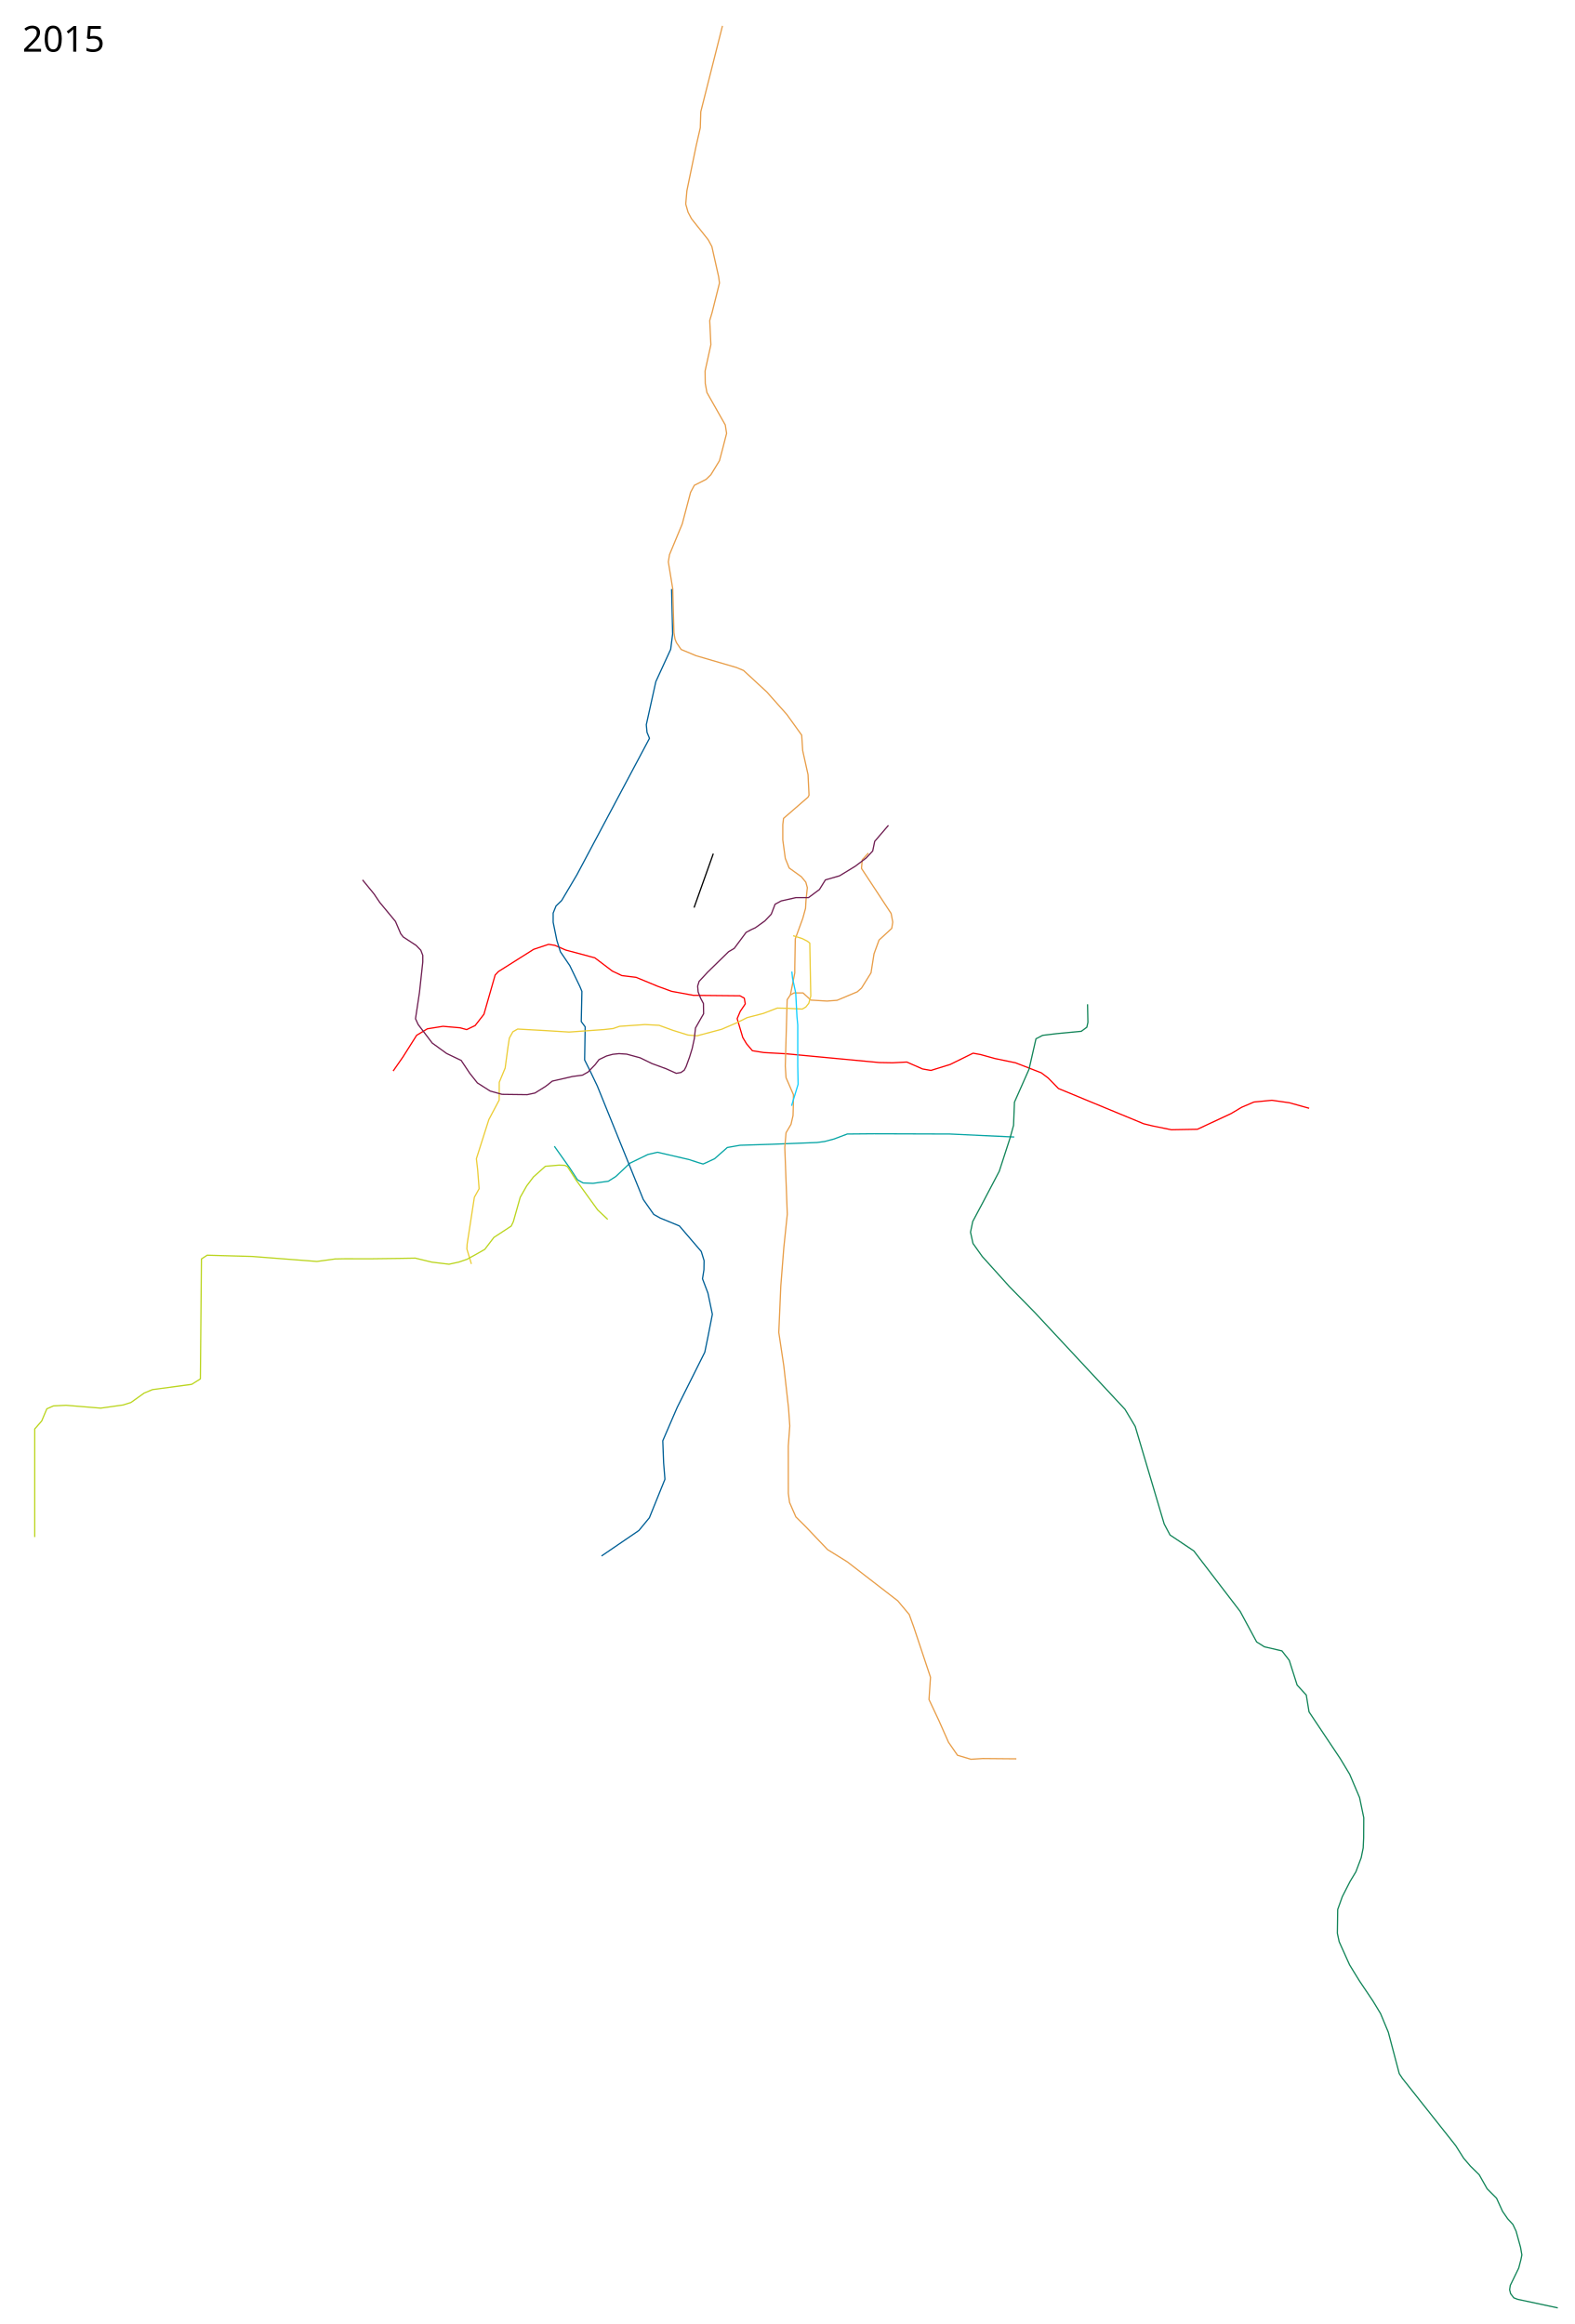
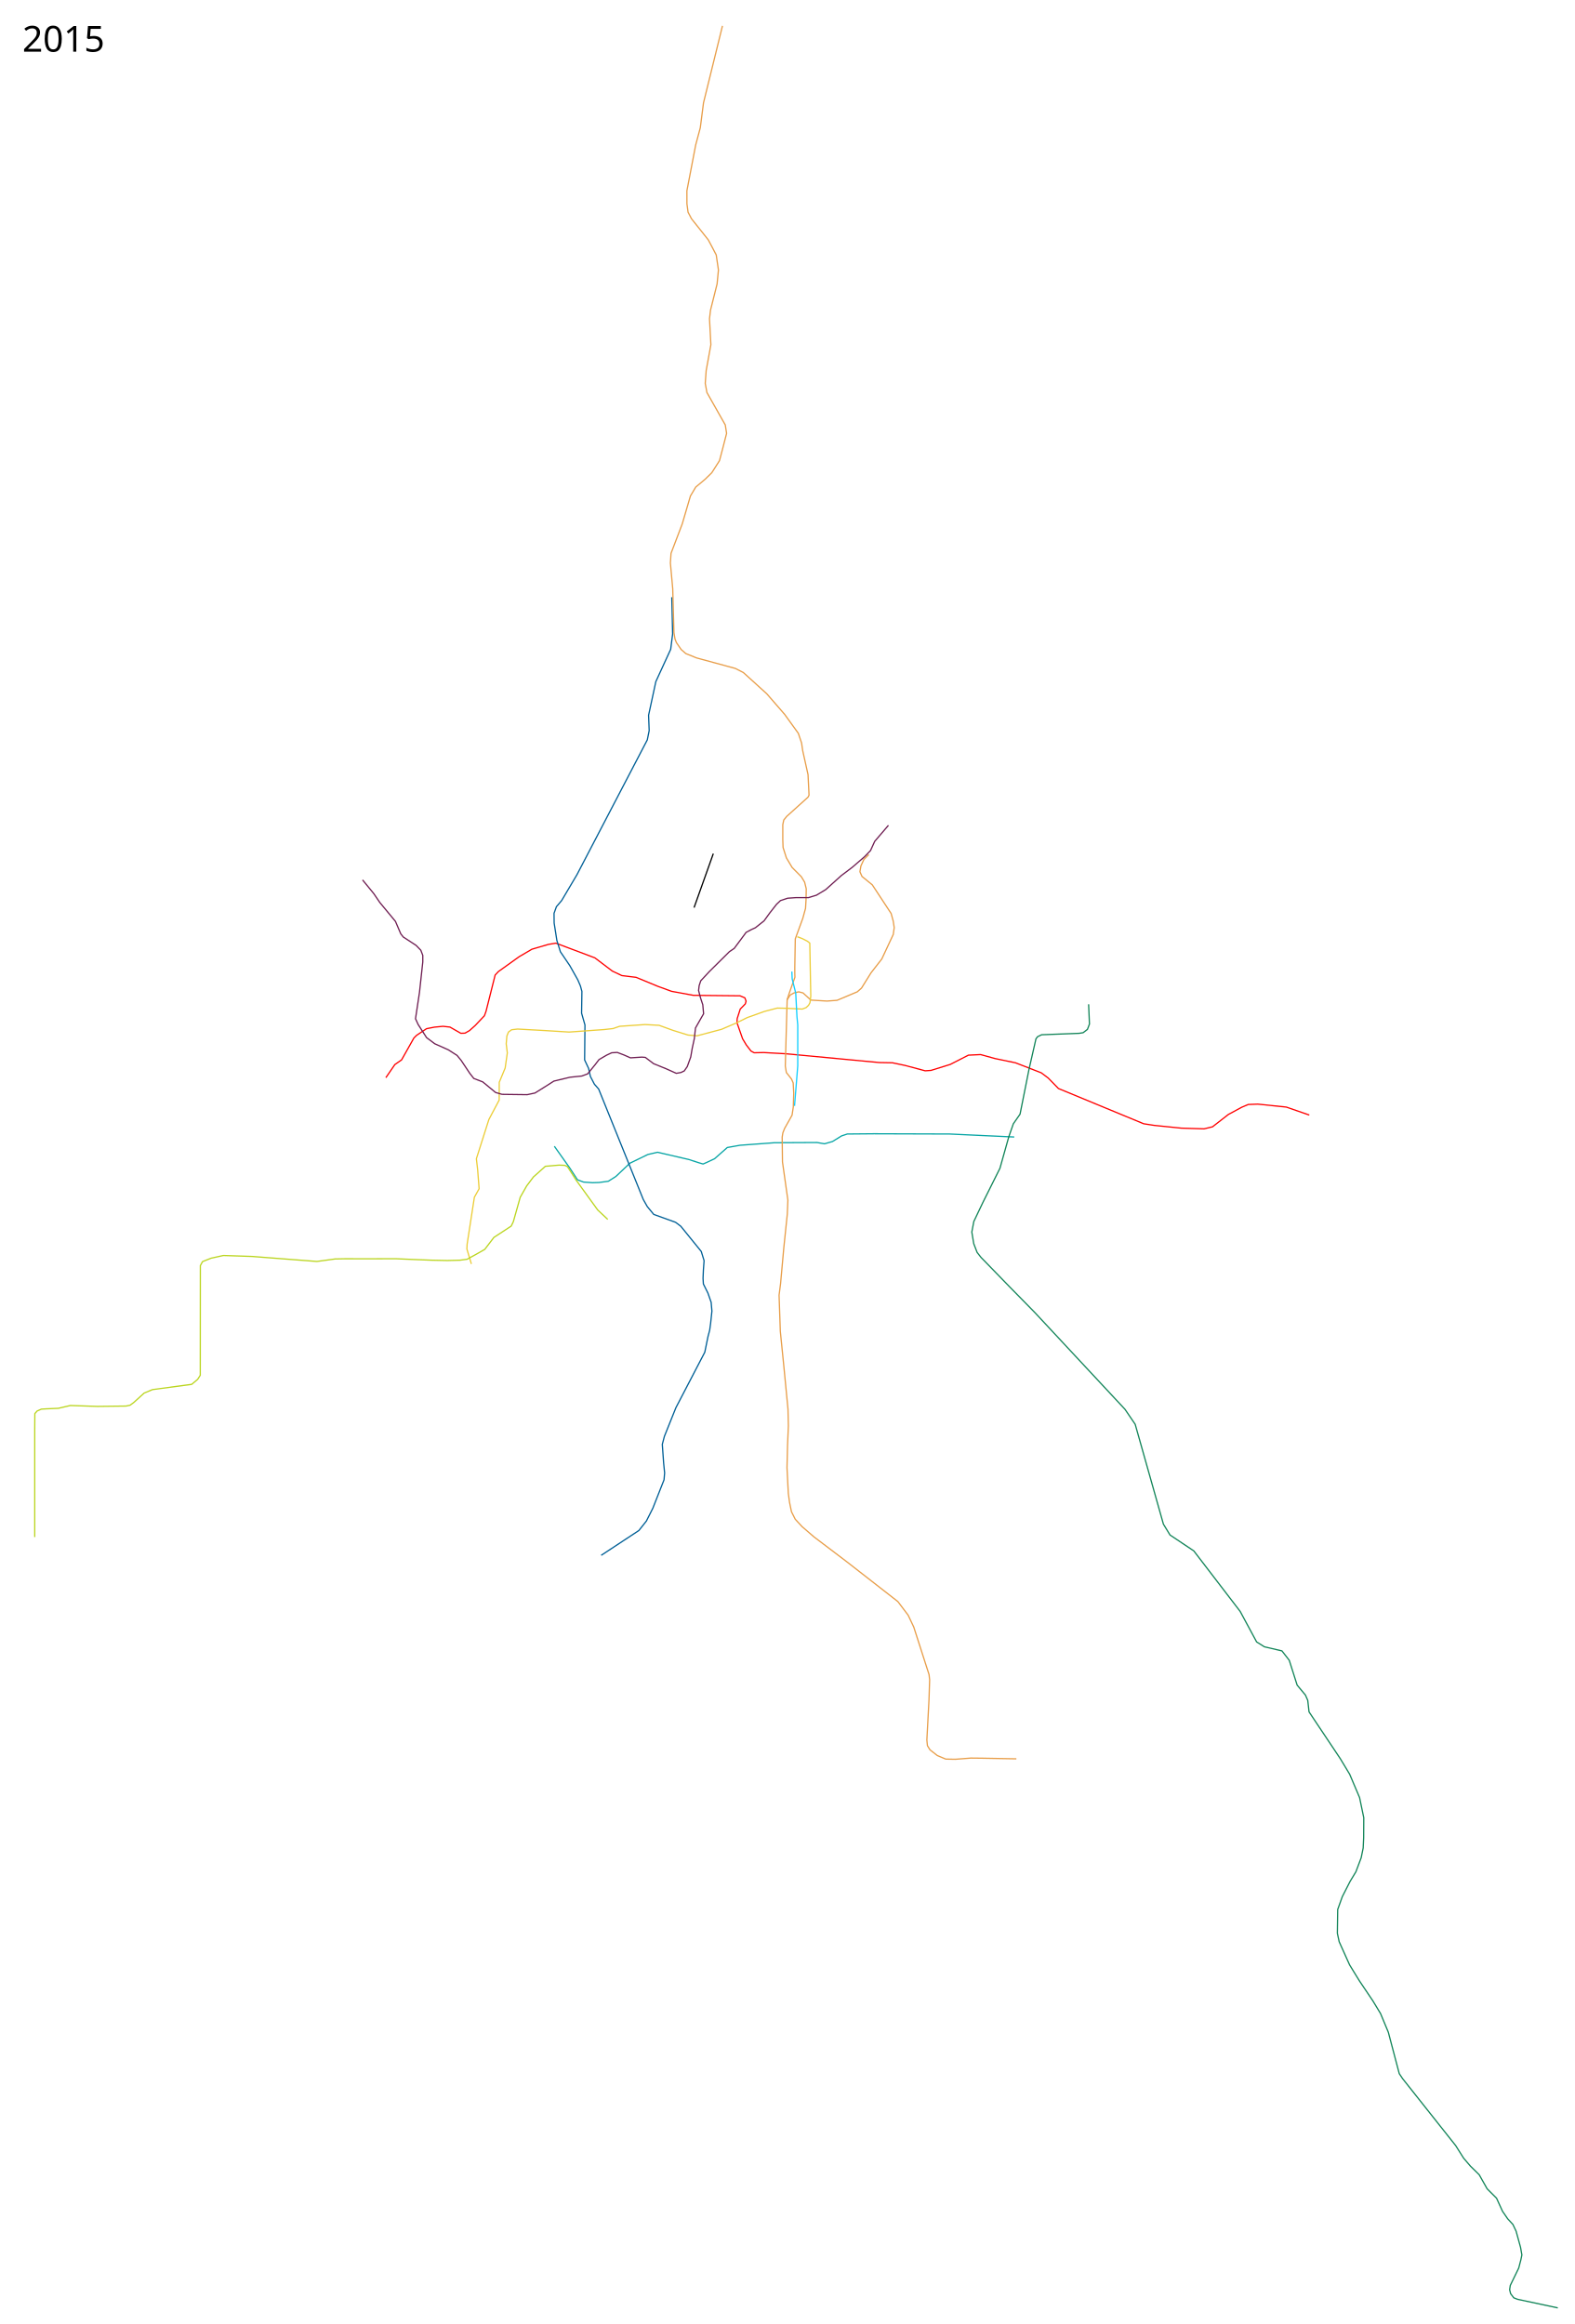
<svg xmlns="http://www.w3.org/2000/svg" width="6300" height="9300">
-   <path d="M2218 4587l61 86 31.476 48.179 22.593 12.62 39.876 1.635L2397 4732l37-5 30-19 56-53 72-35 39-9 125 29 40 13 17 5 14-6 32-15 51-45 51-9 128-4 180-7 30-4 38-10 53-20 107-1 303 1 258 12" fill="none" stroke="#08a5a5" stroke-width="5" stroke-linejoin="round" />
-   <path d="M1573 4286l39-56 55-87 43-26 62.462-9.959L1841 4113l26.255 7.186 33.794-16.254 35.179-45.165 44.917-157.064L1994 3888l84-53 57-36 60-20 25 4 44 19 116 31 70 53 38 18 57 7 87 36 55 20 87 16 187 2 16.959 9.351 3.958 23-20.214 29.987-12.255 29.096L2972 4152l15 25 23.366 27.634L3056 4212l90 5 372 35 53 1 57.179-3.014 62.916 27.672 33.671 5.87 77.321-23.995 91.212-44.905 30.184 5.482L3981 4236l82 17 103 40 28 21 41 42 341 141 37 9 74 15 104-2 135-63 42-25 49-21 72-7 70 10 79 22" fill="none" stroke="red" stroke-width="5" stroke-linejoin="round" />
-   <path d="M4351.314 4018.852l1.527 72.418-4.352 19.415-22.23 16.322-97.819 9.301-56.804 6.858L4145 4157l-27.868 122.03-58.188 131.466-3.64 92.65L4041 4555l-42.811 131.923L3933 4811l-41 77-8.912 42.77L3893 4976l37 52 110 122 101 103 360.23 386.797L4542 5708l115.935 390.344 23.465 44.36 95.05 63.535 185.58 242.23 65.853 122.098 31.118 19.476 70.127 16.371 29.23 37.59 31.589 99.32 36.568 39.805 11.025 67.355 125.158 187.384 37.476 62.225 39.598 93.338 16.75 80.68-.486 80.54-1.852 40.343-7.945 39.063-21.186 56.276-23.173 38.4-31.117 60.912-18.538 51.642-1.325 95.339 7.283 33.766 41.711 92.69 39.063 63.56 54.29 80.773 30.455 50.318 31.118 74.814 43.697 165.52 13.242 19.862 212.526 268.14 31.78 50.318 27.145 31.78 35.09 34.428 31.78 56.276 37.738 37.739 23.835 52.304 20.524 29.793 21.186 23.173 12.58 26.483 17.876 64.883 5.296 30.456-3.972 19.2-8.607 33.104-33.766 69.518-2.648 17.214 3.972 15.89 12.58 16.552 15.227 5.958 160.885 34.428" fill="none" stroke="#057d4f" stroke-width="5" stroke-linejoin="round" stroke-opacity=".941" />
-   <path d="M2406.72 6226.6l149.546-102.002 41.94-50.965 62.295-154.09-5.294-65.367-3.37-88.587 57.796-133.859 110.309-220.617 12.728-62.226 17.569-89.393-17.792-84.898-21.68-57.274 5.733-35.951.613-36.54-11.313-36.77-87.487-102.198-76.562-31.444-26.025-14.63-41.857-59.616-183.848-453.963-29.699-62.225-21.213-42.427 2.249-132.351-15.684-21.09 2.547-120.953-8.204-19.762-40.305-83.439-37.476-55.154-14.142-45.255-14.85-72.832v-36.77l11.314-28.284 22.627-21.92 61.37-103.692 290.062-545.432-9.9-24.042-2.827-30.405 38.183-172.534 59.397-129.4 7.778-61.52-4.12-179.533" fill="none" stroke="#005f96" stroke-width="5" stroke-linejoin="round" />
-   <path d="M4066.485 7038.38l-134.213-1.292-47.343 3.041L3831 7024l-36-52-39-88-39-83 6-89-67-201-18-50-46-55-202-156-79-49-87.192-91.568-39.444-39.13-25.293-57.958-4.95-36.293L3154 5787l6-81-5-71-18.929-168.779L3116 5332l8-185 12-153 14-135-10-267 5-59 20-34 8-35 1-34 .5-49.5-29.5-68-3-46.5 7.5-265.5 13-19.5 17.5-88v-22l2-114 30-82 11-40 2-34 5.192-48.707-6.05-22.072-17.874-21.723-48.724-35.046L3142 3435l-10-74v-61l3-25 98-85 4-8-4-82-21.343-96.122-4.05-62.042-59.364-82.564L3068 2769l-93-86-29-12-161-47-59.757-24.95-18.879-27.536-5.672-14.464-4.207-25.086-4.828-175.879L2674 2248.5l4.76-28.956 50.98-123.146 33.104-125.795 15.228-28.469 47.008-23.835 19.2-18.538 34.428-56.276 11.917-45.021 16.552-64.222-5.297-33.766-73.49-129.767-6.62-36.414-.663-49.656 23.173-105.27-4.635-96.663 9.27-31.117 29.793-119.174-3.31-24.497-27.146-121.16-14.566-27.145-66.87-84.084-13.903-26.483-9.269-32.441 4.635-52.967 37.076-180.084 16.552-72.167 1.986-64.221 86.732-343.618" fill="none" stroke="#e89e49" stroke-width="5" stroke-linejoin="round" />
-   <path d="M3161.918 3981.628l15.4-8.313 35.799.136 31.013 28.638 64.87 3.91 40-3 81-34 17-15 38-61 12-76 20-55 51-47 4-25-6.535-34.514-118.554-180.294 2.897-34.443 24.77-26.89" fill="none" stroke="#e89e49" stroke-width="5" stroke-linejoin="round" />
-   <path d="M1886 5058l-18-60 1-19 29-188 19-34-6-77-5-43 50-157 41.293-77.888.251-70.95 23.615-57.138L2032 4193l6-39 14-25 19-11 109 6 97 6 140-10 36-4 26-9 102-7 56 3 55 20 61 19 36 3 98-26 56-24 47-23 64-16.5 56.008-21.46 39.992.96 60 3 14-8 12-15 8-29-4-212-9.5-7.5-20.5-10.5-36.5-11.5" fill="none" stroke="#eccd38" stroke-width="5" stroke-linejoin="round" />
-   <path d="M3167.131 4425.108l26.163-86.267-1.414-74.246V4101.96l-3.187-33.375-4.937-94.408-12.863-60.292-2.649-25.906" fill="none" stroke="#10ceff" stroke-width="5" stroke-linejoin="round" />
+   <path d="M2218 4587l61 86 31.476 48.179 24.335 9.137 35.957 2.506L2397 4732l37-5 30-19 56-53 72-35 39-9 125 29 40 13 17 5 14-6 32-15 51-45 51-9 137.578-10.096L3269 4572l30 5.143 31.905-9.13 36.195-22.39L3390 4538l107-1 303 1 258 12" fill="none" stroke="#08a5a5" stroke-width="5" stroke-linejoin="round" />
+   <path d="M1543.829 4312.558l35.862-52.366 27.084-18.872 49.266-87.538L1667 4143l39.517-26.436 31.779-6.253 34.166-3.27 27.888 3.033 43.616 24.937 16.626-.677 17.983-10.23 22.474-20.172 37.044-39.058 6.407-17.428 36.645-145.743L1994 3888l83.13-59.531 50.904-29.905L2195 3779l29.354-4.708 40.952 15.517 114.694 43.19 70 53 38 18 57 7 87 36 55 20 87 16 187 2 19.136 8.046 5.056 13.5-3.275 10.806-20.214 20.844-12.255 38.239-.774 16.087 22.455 64.268 15 25 18.576 24.151 12.772 6.892L3056 4212l90 5 372 35 53 1 49.79 10.532 80.772 21.515 23.204-1.519 77.321-23.995 72.49-37.068 48.906-2.355L3981 4236l82 17 103 40 28 21 41 42 341 141 42.542 6.537 108.317 11.01 90.676 2.758 33.807-8.157 63.575-49.454L4968 4431l26.218-11.149 38.135-1.458 114.332 11.847 91.93 31.852" fill="none" stroke="red" stroke-width="5" stroke-linejoin="round" />
+   <path d="M4355.624 4018.852l3.374 79.191-8.046 21.262-17.305 13.243-15.925 2.529-150.15 5.739-16.255 7.892L4145 4157l-27.867 122.03-35.842 179.536-26.857 38.485-18.223 52.289-35.41 125.827L3933 4811l-36.646 77-8.041 42.334 7.735 46.536 13.489 35.02 15.816 20.125L4040 5150l101 103 360.23 386.797 40.77 59.93 112.887 399.488 26.513 43.49 95.05 63.534 185.58 242.23 65.853 122.098 31.118 19.476 70.127 16.371 29.23 37.59 31.589 99.32 33.085 39.806 9.341 21.133 5.167 46.221 125.158 187.384 37.476 62.225 39.598 93.338 16.75 80.68-.486 80.54-1.852 40.343-7.945 39.063-21.186 56.276-23.173 38.4-31.117 60.912-18.538 51.642-1.325 95.339 7.283 33.766 41.711 92.69 39.063 63.56 54.29 80.773 30.455 50.318 31.118 74.814 43.697 165.52 13.242 19.862 212.526 268.14 31.78 50.318 27.145 31.78 35.09 34.428 31.78 56.276 37.738 37.739 23.835 52.304 20.524 29.793 21.186 23.173 12.58 26.483 17.876 64.883 5.296 30.456-3.972 19.2-8.607 33.104-33.766 69.518-2.648 17.214 3.972 15.89 12.58 16.552 15.227 5.958 160.885 34.428" fill="none" stroke="#057d4f" stroke-width="5" stroke-linejoin="round" stroke-opacity=".941" />
+   <path d="M2405.413 6223.987l150.853-99.389 30.005-37.931 25.867-51.348 44.729-113.594 2.328-27.434-3.988-40.115-5.308-74.28 8.469-32.158 46.04-114.702 115.534-221.923 12.728-62.226 6.775-25.747 3.828-27.509 5.169-48.945-3.079-35.24-12.916-36.85-18.217-36.577-1.287-22.874 1.38-32.468 2.79-37.845-11.313-36.77-81.827-100.892-20.832-15.771-87.415-31.61-25.888-31.41-15.97-28.206-178.622-442.207-16.994-19.341-16.019-30.92-7.135-31.993-15.989-34.154 1.378-139.753-13.507-47.214 1.241-87.427-6.027-21.939-10.394-24.16-32.088-57.102-37.476-55.154-14.142-45.255-10.931-69.784-.436-38.947 9.573-26.542 20.885-24.533 61.37-103.692 281.355-539.337 7.516-37.103-2.393-61.318 29.04-134.655 59.397-129.4 7.778-61.52-3.37-146.833" fill="none" stroke="#005f96" stroke-width="5" stroke-linejoin="round" />
+   <path d="M4066.485 7038.38l-139.438-2.598-42.554-.442-62.2 4.769-38.176-.708-33.962-14.284-29.054-22.591-10.381-16.646-2.279-22.64L3717 6801l2.517-78.987-2.293-20.633L3656 6511l-22.354-47.388-41.21-54.565-204.613-159.483-131.246-99.505-47.573-41.063-27.252-29.552-14.996-29.815-7.685-37.286-4.95-36.293-5.29-102.55 2.121-88.677 3.388-78.823-1.517-66.647-16.752-173.132-13.976-138.575-4.996-144.683 6.03-46.413L3136 4994l14-135 2.385-56.29-21.652-153.104-1.182-99.404 2.823-17.202 6.938-17.456 29.77-52.85L3174 4430l1.806-55.16-2.255-41.469-6.822-15.522-20.423-25.813L3142 4266l7.5-265.5 8.074-25.35 22.962-64.72L3180 3893v-22l2-114 30-82 11-40 2-34 .839-44.354-6.486-26.425-13.085-21.723-36.968-37.223-22.946-38.452-13.235-41.394-1.119-30.43v-61l3.87-18.469 11.934-14.673L3233 3190l4-8-4-82-21.343-96.122-4.485-30.694-13.01-38.616-54.627-75.732-71.535-82.435-93.87-85.129-32.049-16.354-155.34-42.21-42.747-17.26-18.751-16.398-18.879-27.536-5.672-14.464-4.207-25.086-4.828-175.879-9.385-103.232 2.584-38.534 44.884-117.921 32.669-111.427 21.323-35.87 36.994-30.802 27.037-26.375 30.945-48.44 11.917-45.02 16.552-64.222-5.297-33.766-73.49-129.767-6.62-36.414 3.69-51.397 18.82-103.529-5.506-104.064 4.045-34.166 26.31-104.806 5.397-55.844-8.855-60.362-17.419-33.369-14.566-27.145-66.87-84.084-13.903-26.483-4.48-33.748-.154-51.66 35.334-184.003 18.294-68.248 12.87-99.923 75.848-307.916" fill="none" stroke="#e89e49" stroke-width="5" stroke-linejoin="round" />
+   <path d="M3476.101 3419.735l-19.462 19.418-12.055 25.977-4.006 23.352 8.385 18.931 26.248 21.33 14.866 12.093 75.388 114.649 8.382 30.512 4.005 25.924-3.897 27.604-45.86 98.102L3485 3893l-38 61-17 15-81 34-40 3-64.87-3.911-31.013-28.638-17.374-4.42-18.425 4.284-15.4 8.313-12.418 18.872" fill="none" stroke="#e89e49" stroke-width="5" stroke-linejoin="round" />
+   <path d="M1886 5058l-18-60 1-19 29-188 19-34-6-77-5-43 50-157 41.293-77.888.251-70.95 23.615-57.138 8.664-60.561-4.45-36.388 2.68-31.53 6.483-15.716 12.69-9.165L2071 4118l109 6 97 6 140-10 36-4 26-9 102-7 56 3 55 20 61 19 36 3 98-26 56-24 47-23 67.918-24.337 52.09-13.624 39.992.96 60 3 15.306-5.823 10.007-9.644 5.476-10.145L3244 3986l-4-212-9.5-7.5-20.5-10.5-19.955-7.582" fill="none" stroke="#eccd38" stroke-width="5" stroke-linejoin="round" />
+   <path d="M3178.887 4425.543l7.876-96.28 5.117-64.668V4101.96l-3.187-33.375-4.937-94.409-14.17-56.808-1.342-29.389" fill="none" stroke="#10ceff" stroke-width="5" stroke-linejoin="round" />
  <path d="M2777 3632l77-216" fill="none" stroke="#000" stroke-width="5" stroke-linejoin="round" />
  <text x="89.453" y="9197.963" style="line-height:125%;-inkscape-font-specification:Sans" font-weight="400" font-size="144px" font-family="Sans" letter-spacing="0" word-spacing="0" />
  <text x="89.453" y="206.961" style="line-height:125%;-inkscape-font-specification:Sans" font-weight="400" font-size="144px" font-family="Sans" letter-spacing="0" word-spacing="0">
    <tspan x="89.453" y="206.961">2015</tspan>
  </text>
-   <path d="M3554.688 3302.701l-54.953 64.221-7.945 38.4-25.82 27.808-43.698 33.104-62.897 38.4-56.939 16.552-23.834 38.4-43.697 32.442h-50.318l-58.925 13.242-24.497 13.241-15.227 39.725-25.821 27.145-37.739 27.145-17.214 7.945-19.862 10.593-47.67 64.222-22.51 13.241-83.422 81.436-34.428 37.076-5.958 19.2 1.986 23.173 9.93 25.159 11.256 21.186.662 41.049-9.93 17.214-22.511 39.724-4.635 42.373-8.607 39.725-10.593 34.428-13.904 38.4-7.283 13.904-13.241 9.269-18.538 3.31-39.725-17.876-57.6-21.186-47.67-23.173-53.628-14.566-30.456-1.986-25.159 2.648-24.496 6.621-30.456 14.566-15.228 19.862-28.469 29.794-22.51 12.579-39.725 5.297-80.773 18.538-27.145 21.186-42.373 26.483-31.118 6.621-100.636-1.324-47.67-13.242-50.979-32.441-30.455-38.4-34.428-51.643-58.263-27.807-57.6-41.71-56.277-74.153-10.593-23.173 15.89-105.27 13.24-121.822v-26.483l-7.944-20.525-18.538-19.2-51.642-33.766-9.931-12.579-21.187-49.656-62.897-76.139-23.835-35.09-45.02-54.952" fill="none" stroke="#6f1e52" stroke-width="5" stroke-linejoin="round" />
-   <path d="M139 6151l-.014-432.779 27.856-31.778 20.572-48.781 26.375-11.592 50.382-2.5L403 5635l89.676-12.696 31.137-9.837 52.87-37.71 33.594-13.992 156.888-21.103 34.552-21.648L806 5038l23-15 180 5 259 20 73-10 37.986-.745 110.566.049 107.048-1.462 65.042-1.138 66.226 16.035 68.711 8.366 39.855-8.767 32.51-11.2 31.297-17.173 14.996-8.359 24.344-14.045 36.516-47.752 69.288-45.411 8.427-17.322 27.621-97.845 25.749-45.412 27.153-36.048 47.752-42.602 54.775-4.682 22.94.937 10.767 5.15 35.112 54.774 85.673 118.444 40.262 37.92" fill="none" stroke="#bbd520" stroke-width="5" stroke-linejoin="round" />
+   <path d="M3554.688 3302.701l-54.953 64.221-16.653 36.66-24.514 25.194-48.487 41.812-43.304 32.74-63.034 56.608-36.897 22.29-31.941 9.802h-50.318l-33.302 2.395-28.67 9.54-15.79 14.984-26.983 34.5-22.773 31.498-34.69 27.581-17.215 7.945-19.862 10.593-47.67 64.222-19.462 13.241-80.81 80.13-33.557 36.205-6.394 19.2-2.368 19.69 8.19 30.819 8.643 25.975 3.274 36.26-9.93 17.214-22.511 39.724-4.635 42.373-8.607 39.725-5.804 33.992-13.903 38.4-12.073 17.387-13.241 6.222-18.538 3.31-39.725-17.876-51.07-20.75-33.114-25.105-13.684-1.116-45.997 2.854-25.482-11.325-26.973-10.258-22.546 1.342-20.579 9.669-30.02 17.613-15.228 19.862-30.21 37.195-23.382 8.661-47.126 4.861-64.664 15.49-33.24 21.187-42.373 26.483-31.118 6.621-100.636-1.324-25.906-7.42-51.37-42.394-35.74-13.72-16.088-20.55-34.428-51.642-16.46-20.088-35.272-22.522-53.974-24.087-32.798-24.59-33.636-52.383-10.593-23.173 15.89-105.27 13.24-121.822v-26.483l-7.944-20.525-18.538-19.2-51.642-33.766-9.931-12.579-21.187-49.656-62.897-76.138-23.835-35.09-45.02-54.953" fill="none" stroke="#6f1e52" stroke-width="5" stroke-linejoin="round" />
+   <path d="M139 6151l-.014-432.779.46-61.411 9.11-10.423 17.28-7.512 21.578-1.213 45.967-2.014 48.205-11.208 108.352 3.594 114.2-1.375 16.402-3.484 14.593-10.708 41.55-37.71 33.594-13.992 156.888-21.103 23.667-19.907 10.465-16.381.349-438.815 8.632-15.871 34.043-13.613 49.363-10.965L1009 5028l259 20 73-10 37.986-.745 110.566.049 95.728-.156 63.736 2.781 75.805 2.973 65.227 1.4 50.74-1.366 28.157-3.798 31.296-17.173 14.996-8.359 24.344-14.045 36.516-47.752 69.288-45.411 8.427-17.322 27.621-97.845 25.749-45.412 27.153-36.048 47.752-42.602 54.775-4.682 22.94.937 10.767 5.15 35.112 54.774 85.673 118.444 40.262 37.92" fill="none" stroke="#bbd520" stroke-width="5" stroke-linejoin="round" />
</svg>
